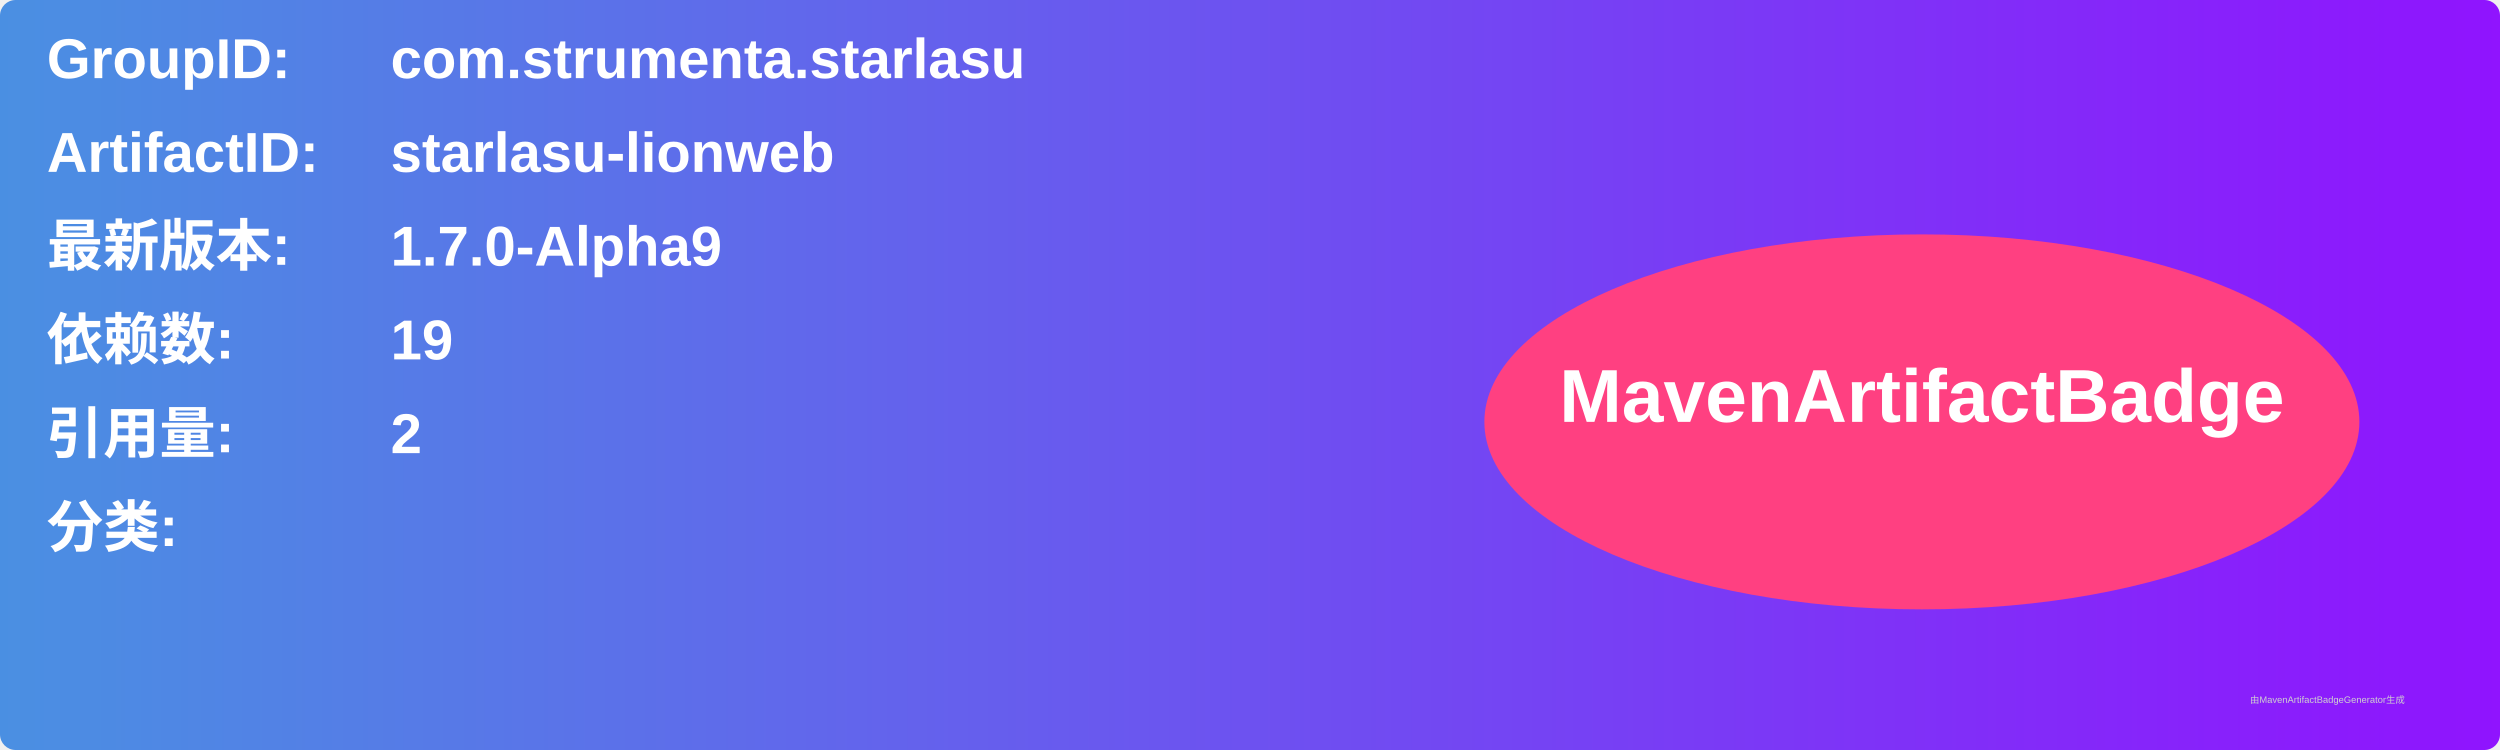
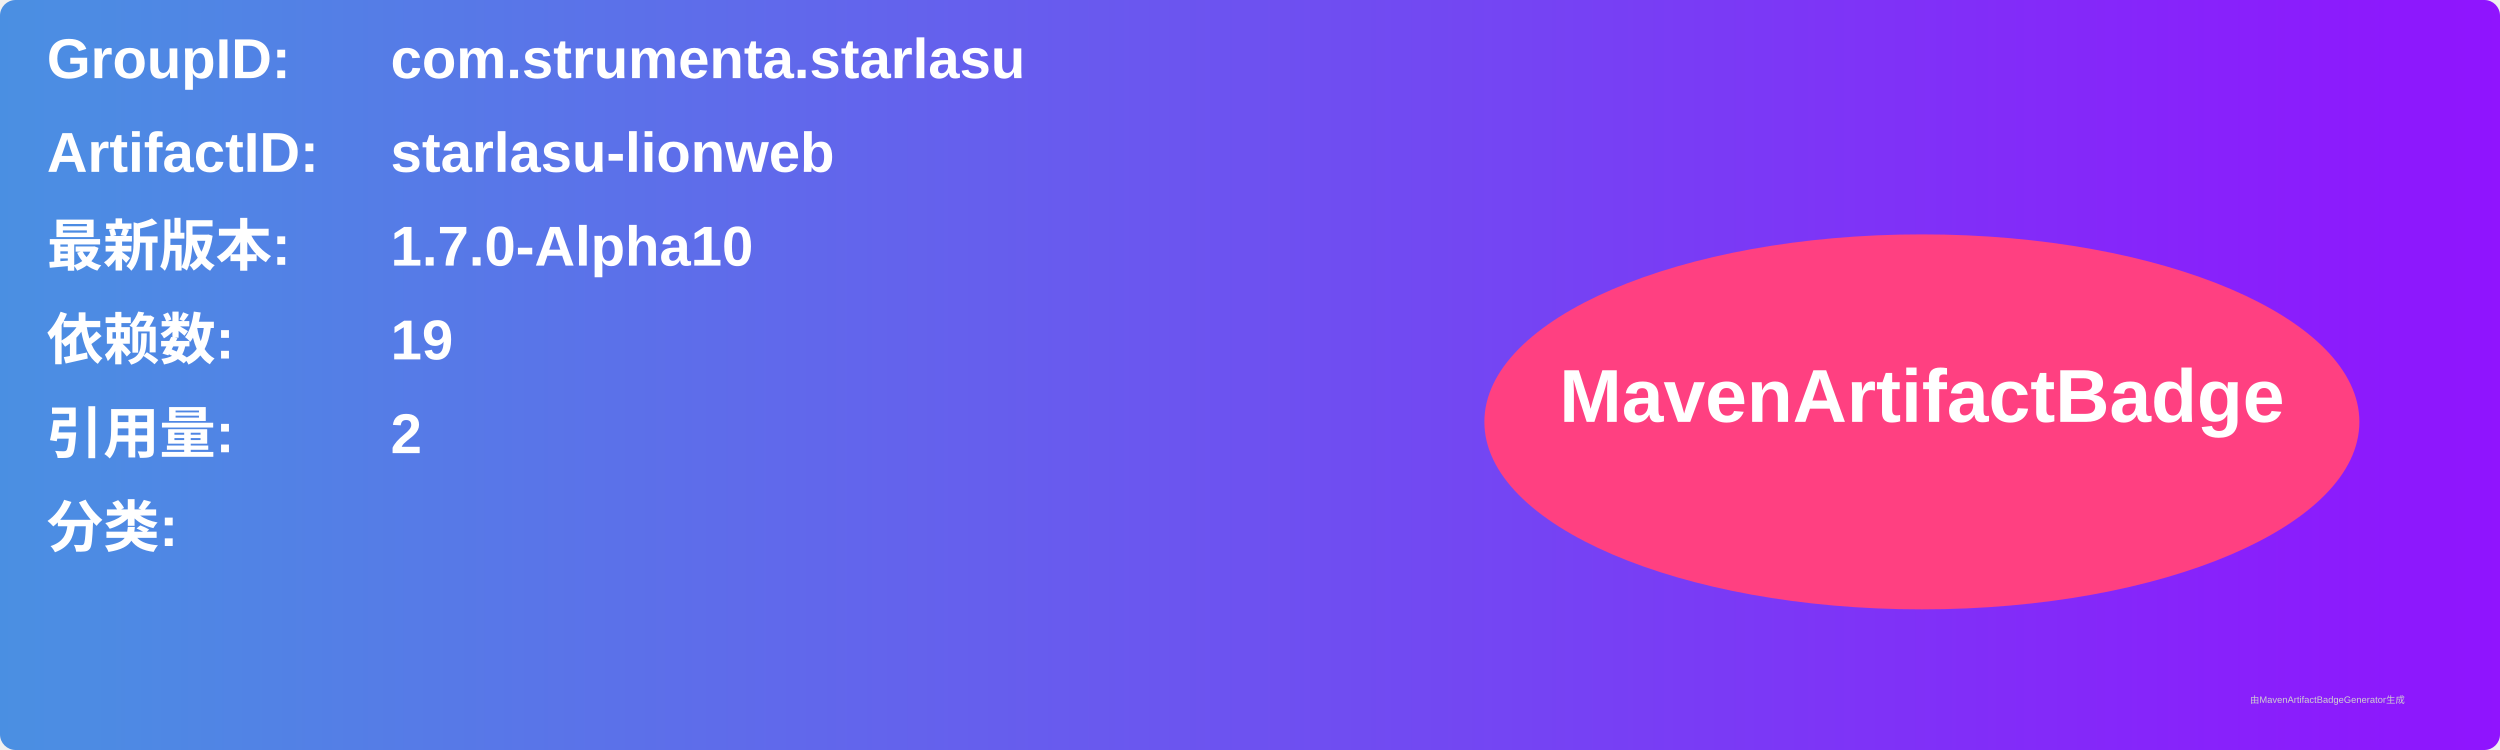
<svg xmlns="http://www.w3.org/2000/svg" width="800" height="240" viewBox="0 0 800 240">
  <linearGradient id="grad" x1="0%" y1="0%" x2="100%" y2="0%">
    <stop offset="0%" stop-color="#4a90e2" />
    <stop offset="100%" stop-color="#9013fe" />
  </linearGradient>
  <rect width="100%" height="100%" rx="5" ry="5" fill="url(#grad)" />
  <g transform="translate(15, 15)">
    <text x="0" y="10" font-family="Arial" font-size="18" fill="white" font-weight="bold" width="260">GroupID:</text>
    <text x="110" y="10" font-family="Arial" font-size="18" fill="white" font-weight="bold" width="460">com.strumenta.starlasu</text>
    <text x="0" y="40" font-family="Arial" font-size="18" fill="white" font-weight="bold" width="260">ArtifactID:</text>
    <text x="110" y="40" font-family="Arial" font-size="18" fill="white" font-weight="bold" width="460">starlasu-lionweb</text>
    <text x="0" y="70" font-family="Arial" font-size="18" fill="white" font-weight="bold">最新版本:</text>
    <text x="110" y="70" font-family="Arial" font-size="18" fill="white" font-weight="bold">
-       <tspan font-weight="bold">1.7.0-Alpha9</tspan>
+       <tspan font-weight="bold">1.7.0-Alpha10</tspan>
    </text>
    <text x="0" y="100" font-family="Arial" font-size="18" fill="white" font-weight="bold">依赖数: </text>
    <text x="110" y="100" font-family="Arial" font-size="18" fill="white">
      <tspan font-weight="bold">19</tspan>
    </text>
    <text x="0" y="130" font-family="Arial" font-size="18" fill="white" font-weight="bold">引用量: </text>
    <text x="110" y="130" font-family="Arial" font-size="18" fill="white">
      <tspan font-weight="bold">2</tspan>
    </text>
    <text x="0" y="160" font-family="Arial" font-size="18" fill="white" font-weight="bold">分类:</text>
    <text x="10" y="190" font-family="Arial" font-size="10" fill="white">
      <tspan font-weight="bold" />
    </text>
    <ellipse cx="600" cy="120" rx="140" ry="60" fill="#ff4081" />
    <text x="600" y="120" text-anchor="middle" font-family="Arial" font-size="24" fill="white" font-weight="bold">MavenArtifactBadge</text>
  </g>
  <text x="720" y="225" font-family="Arial" font-size="3" fill="#d0d0d0">由MavenArtifactBadgeGenerator生成</text>
</svg>
